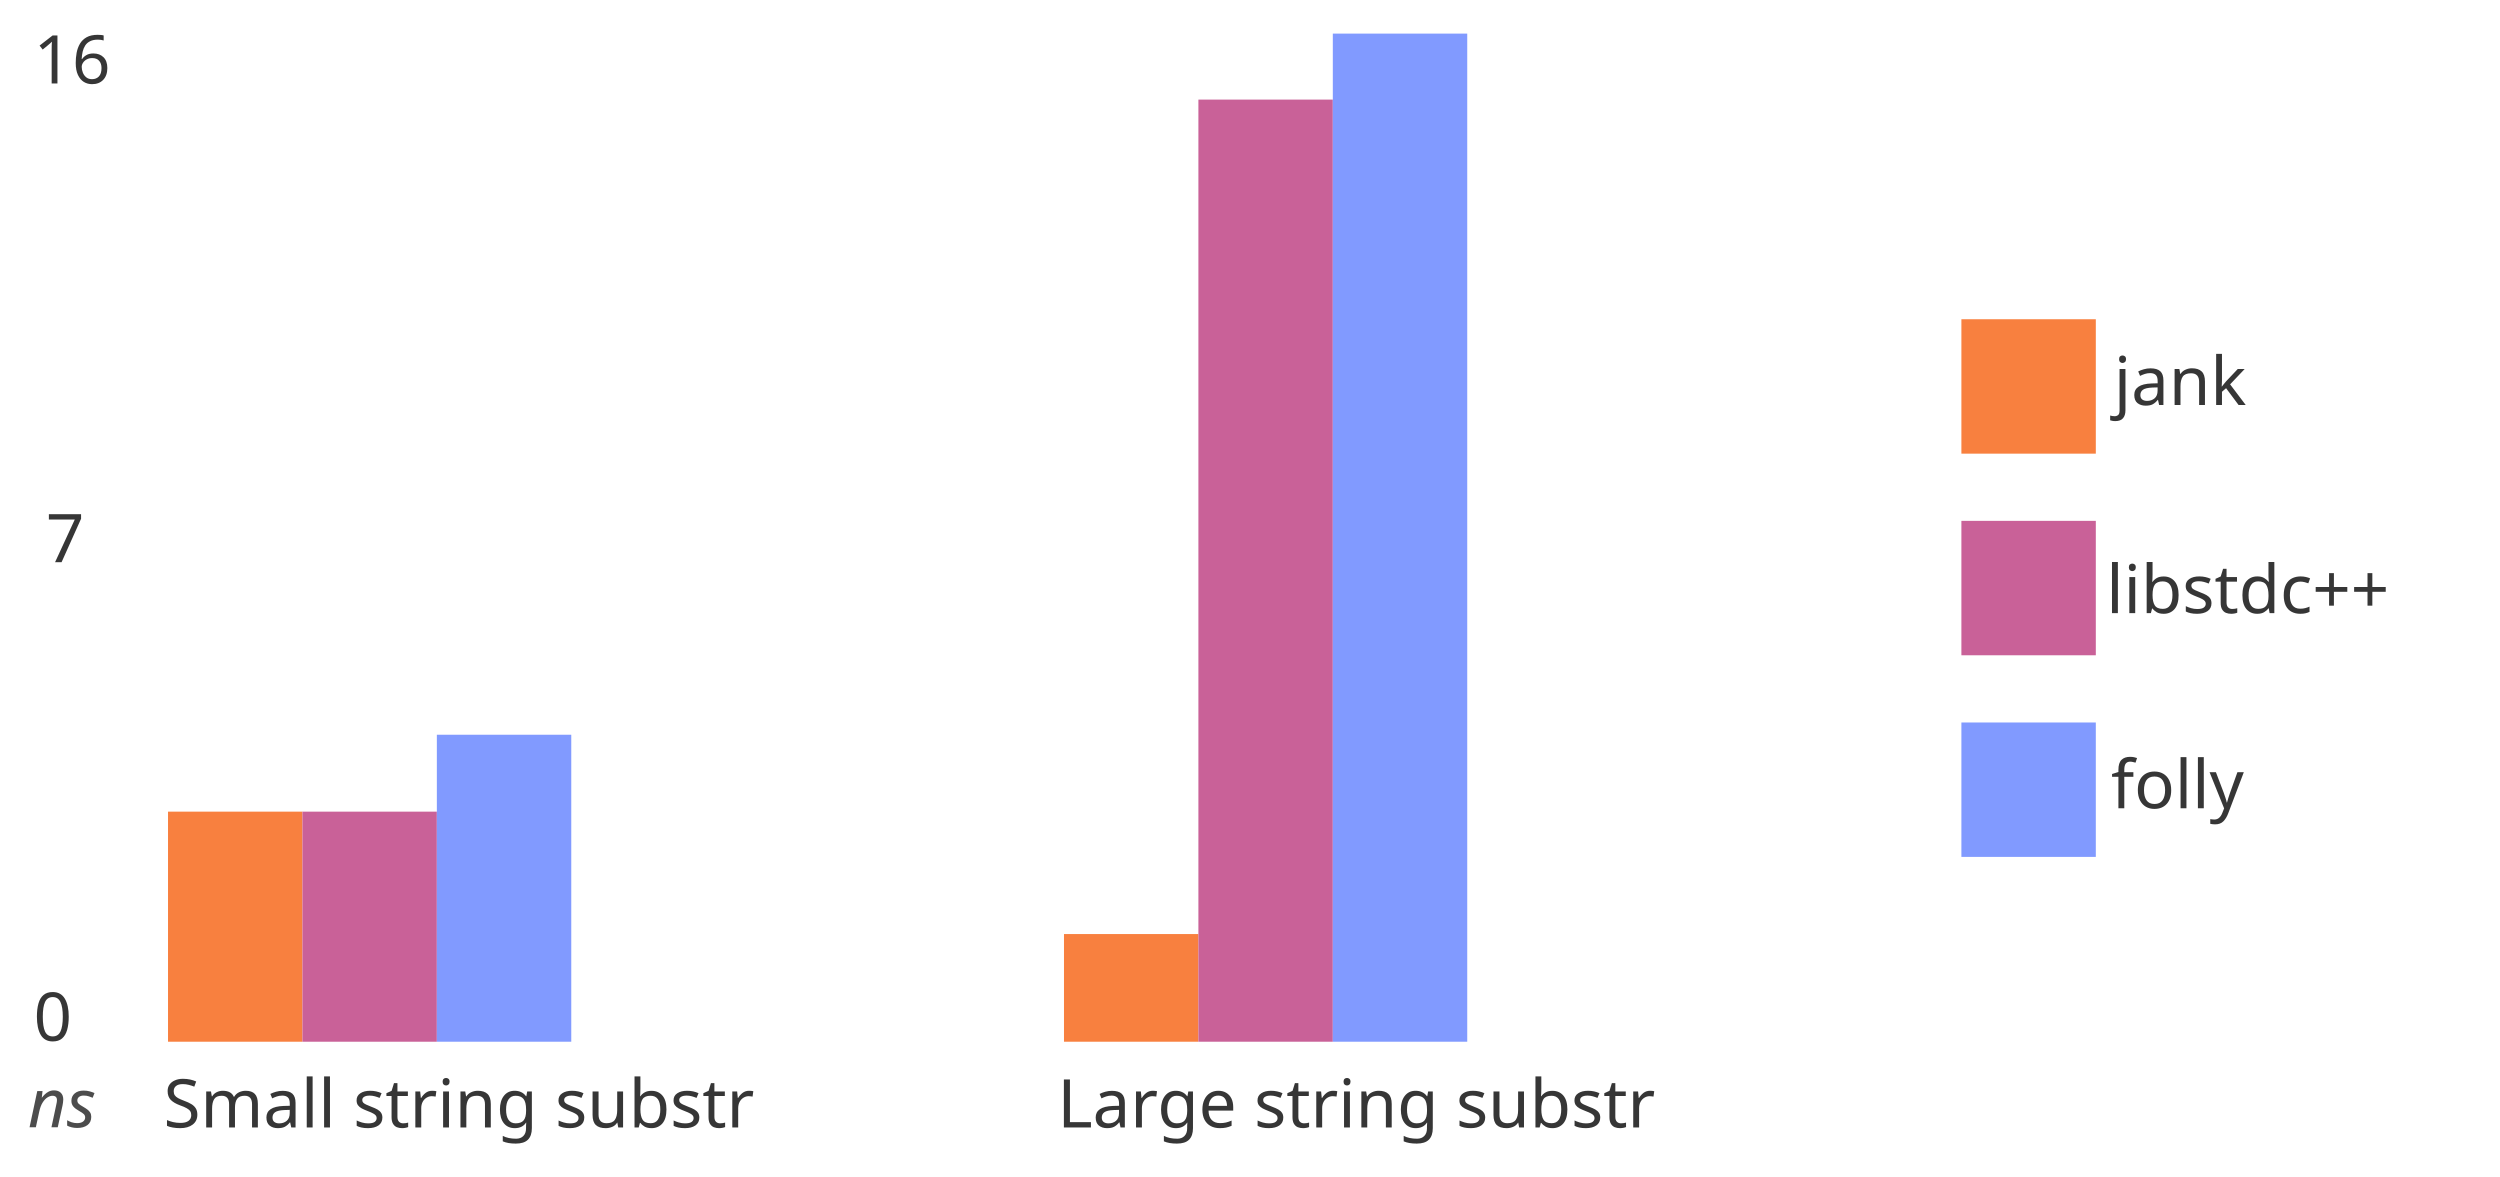
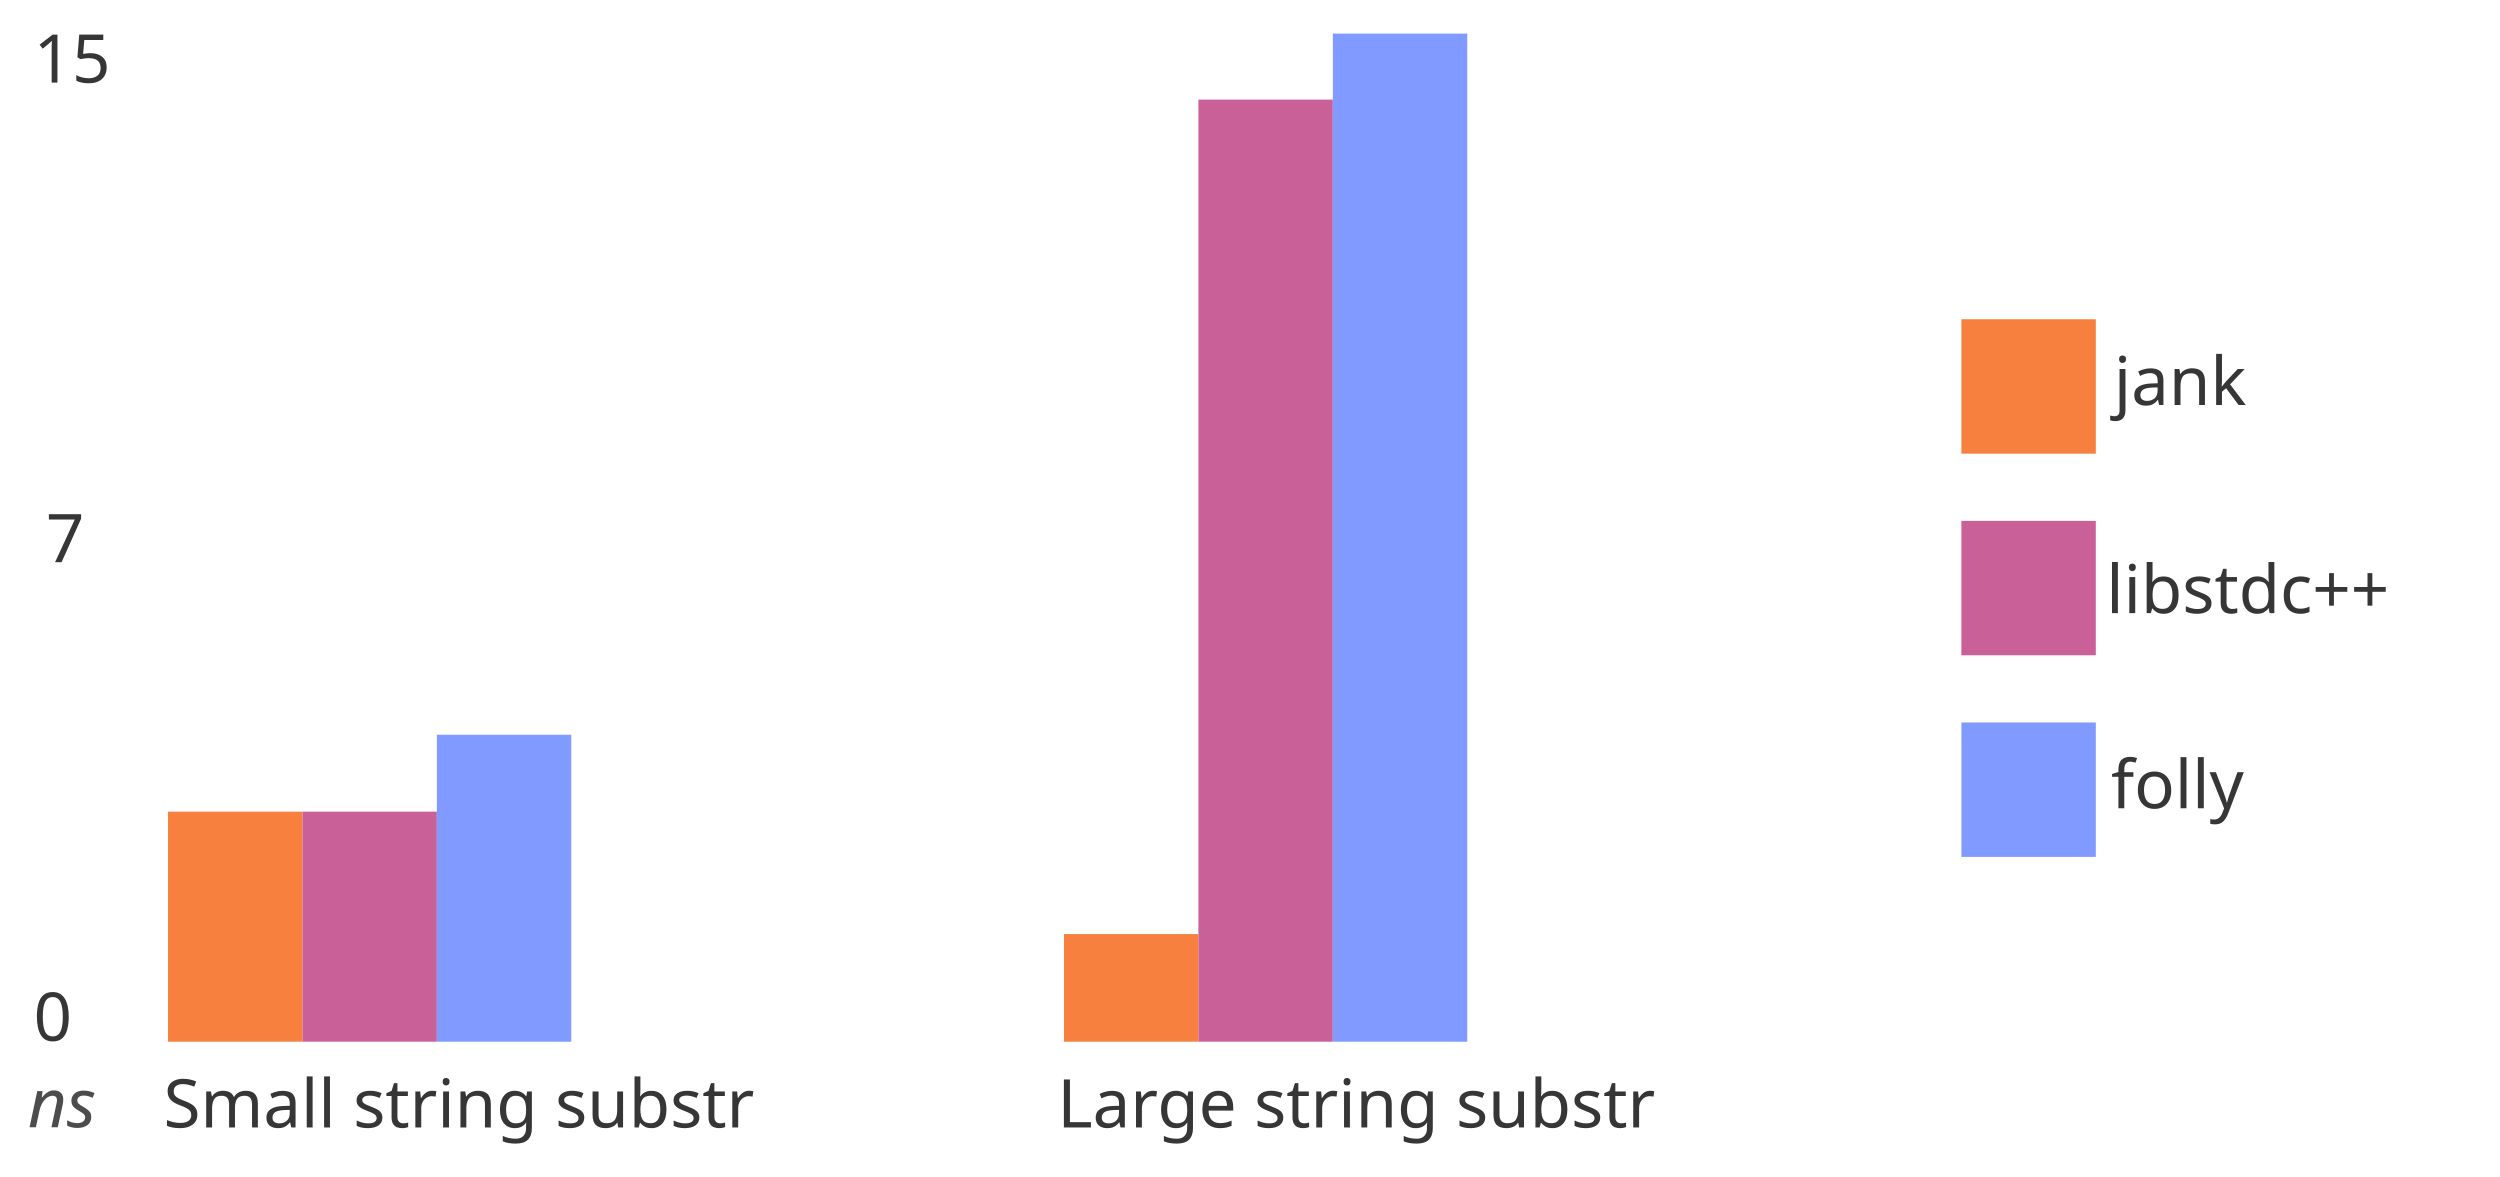
<svg xmlns="http://www.w3.org/2000/svg" width="743.96" height="350" style="background:white" preserveAspectRatio="xMinYMin meet" version="1.2">
  <defs>
    <style type="text/css">@font-face{ font-family: 'Comfortaa'; font-style: normal; font-weight: 400; src: url('https://fonts.gstatic.com/s/comfortaa/v40/1Pt_g8LJRfWJmhDAuUsSQamb1W0lwk4S4WjMDrMfJQ.ttf') format('truetype'); }
rect { stroke: none; }
.bar:hover { filter: brightness(115%); }
</style>
  </defs>
  <g transform="translate(10 10)" data-dali-layout-tag="distribute">
    <g data-dali-layout-tag="align">
      <rect width="20" height="100" fill="none" />
-       <text transform="translate(0 14.844)" fill="hsl(0, 0%, 21%)" font-family="Comfortaa" font-size="20">16</text>
+       <text transform="translate(0 14.583)" fill="hsl(0, 0%, 21%)" font-family="Comfortaa" font-size="20">15</text>
    </g>
    <g transform="translate(0 100)" data-dali-layout-tag="align">
      <rect width="20" height="100" fill="none" />
      <text transform="translate(3.6719 57.292)" fill="hsl(0, 0%, 21%)" font-family="Comfortaa" font-size="20">7</text>
    </g>
    <g transform="translate(0 200)" data-dali-layout-tag="align">
      <rect width="20" height="100" fill="none" />
      <text transform="translate(0 99.714)" fill="hsl(0, 0%, 21%)" font-family="Comfortaa" font-size="20">0</text>
    </g>
  </g>
  <g data-dali-layout-tag="align">
    <rect x="10" y="320" width="20" height="20" fill="none" />
    <text transform="translate(8.3105 335.46)" fill="rgba(0, 0, 0, 0.7)" font-family="Comfortaa" font-size="20" font-style="italic">ns</text>
  </g>
  <g transform="translate(83.314 320)" data-dali-layout-tag="stack">
    <g data-dali-layout-tag="stack">
      <g data-dali-layout-tag="align">
        <rect width="120" height="20" fill="none" />
        <text transform="translate(-34.635 15.518)" fill="hsl(0, 0%, 21%)" font-family="Comfortaa" font-size="20">Small string substr</text>
      </g>
      <g transform="translate(-33.314 -78.468)" data-dali-layout-tag="stack">
        <rect class="bar" width="40" height="68.468" fill="#f8803f" />
        <rect class="bar" transform="translate(40)" width="40" height="68.468" fill="#c96198" />
        <rect class="bar" transform="translate(80 -22.886)" width="40" height="91.354" fill="#819aff" />
      </g>
    </g>
    <g transform="translate(266.84)" data-dali-layout-tag="stack">
      <g data-dali-layout-tag="align">
        <rect width="120" height="20" fill="none" />
        <text transform="translate(-35.495 15.518)" fill="hsl(0, 0%, 21%)" font-family="Comfortaa" font-size="20">Large string substr</text>
      </g>
      <g transform="translate(-33.529 -42.041)" data-dali-layout-tag="stack">
        <rect class="bar" width="40" height="32.041" fill="#f8803f" />
        <rect class="bar" transform="translate(40 -248.32)" width="40" height="280.36" fill="#c96198" />
        <rect class="bar" transform="translate(80 -267.96)" width="40" height="300" fill="#819aff" />
      </g>
    </g>
  </g>
  <g data-dali-layout-tag="place">
    <g transform="translate(583.68 95)" data-dali-layout-tag="stack">
      <g transform="translate(0)" data-dali-layout-tag="stack">
        <g data-dali-layout-tag="stack">
          <rect width="40" height="40" fill="#f8803f" />
          <text transform="translate(45.365 25.518)" fill="hsl(0, 0%, 21%)" font-family="Comfortaa" font-size="20">jank</text>
        </g>
        <g transform="translate(0 60)" data-dali-layout-tag="stack">
          <rect width="40" height="40" fill="#c96198" />
          <text transform="translate(43.112 27.454)" fill="hsl(0, 0%, 21%)" font-family="Comfortaa" font-size="20">libstdc++</text>
        </g>
        <g transform="translate(0 120)" data-dali-layout-tag="stack">
          <rect width="40" height="40" fill="#819aff" />
          <text transform="translate(44.538 25.518)" fill="hsl(0, 0%, 21%)" font-family="Comfortaa" font-size="20">folly</text>
        </g>
      </g>
    </g>
  </g>
</svg>
